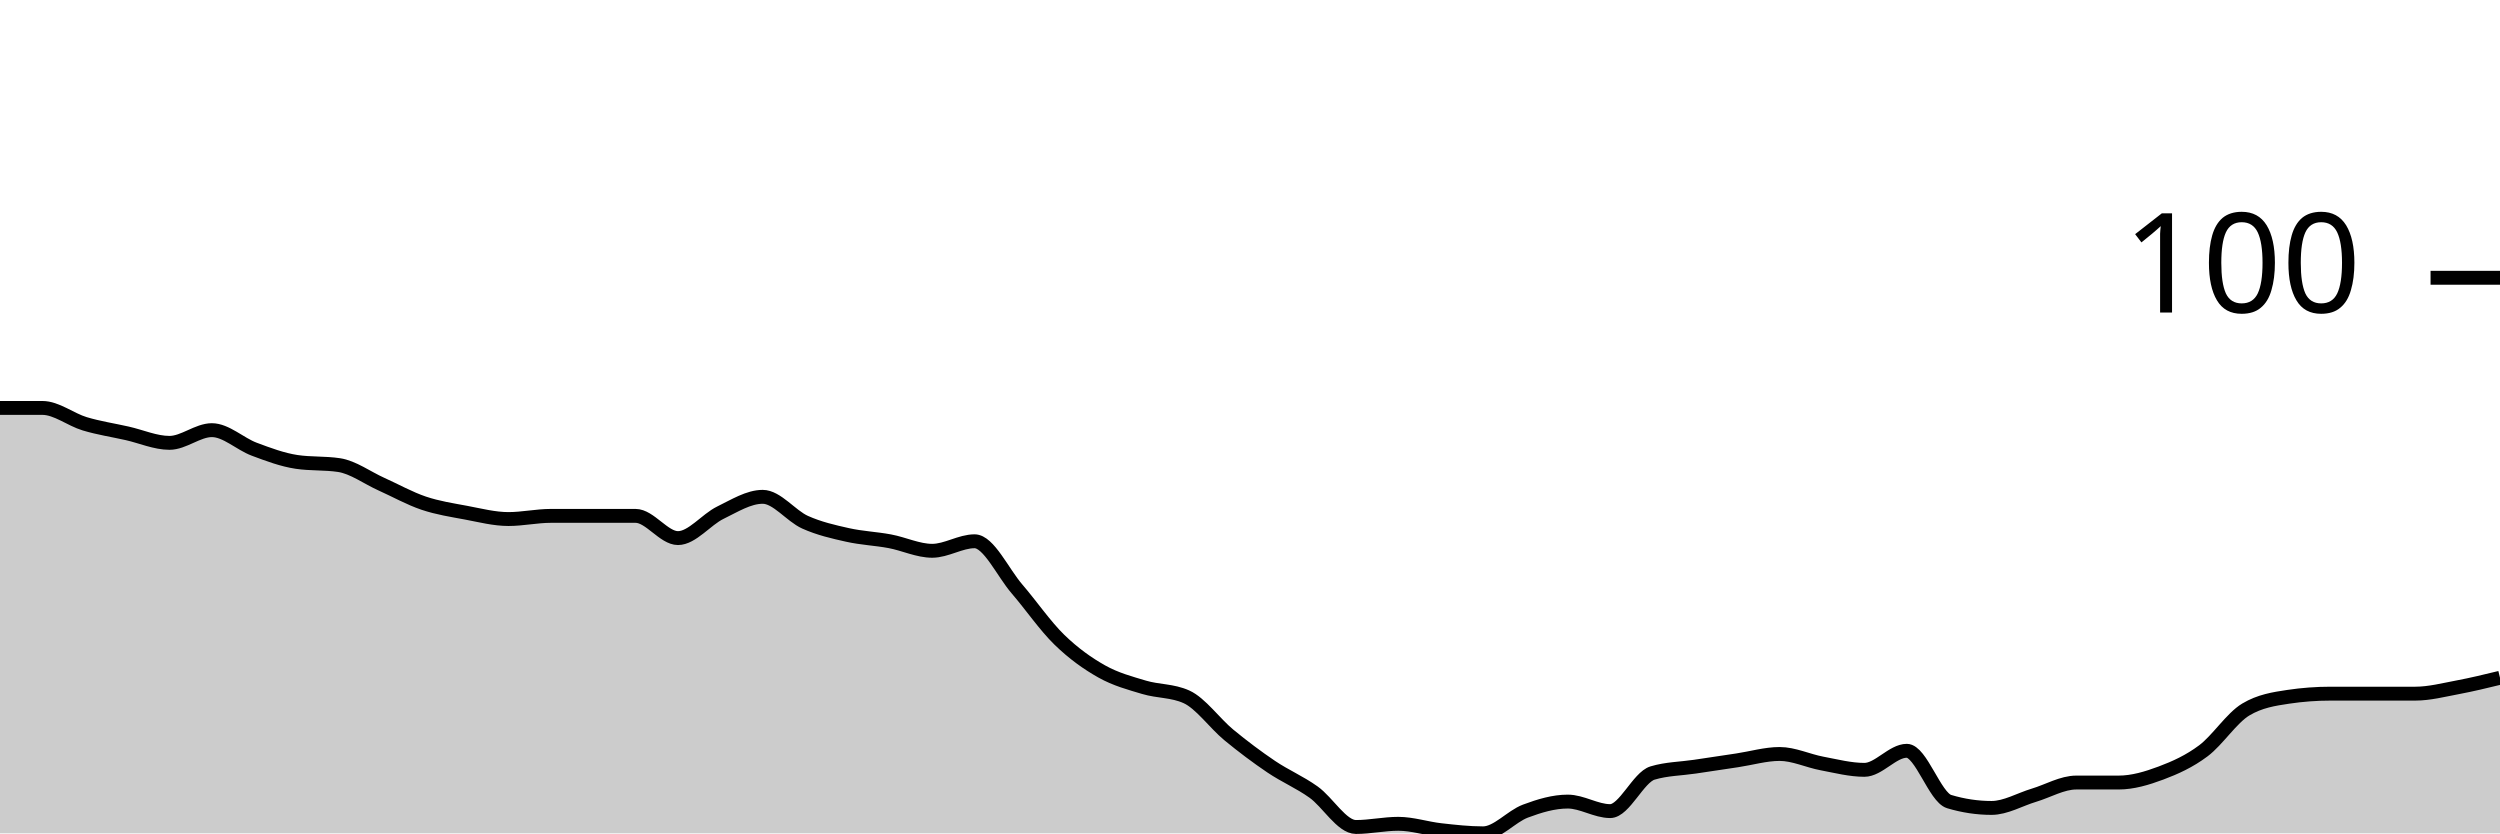
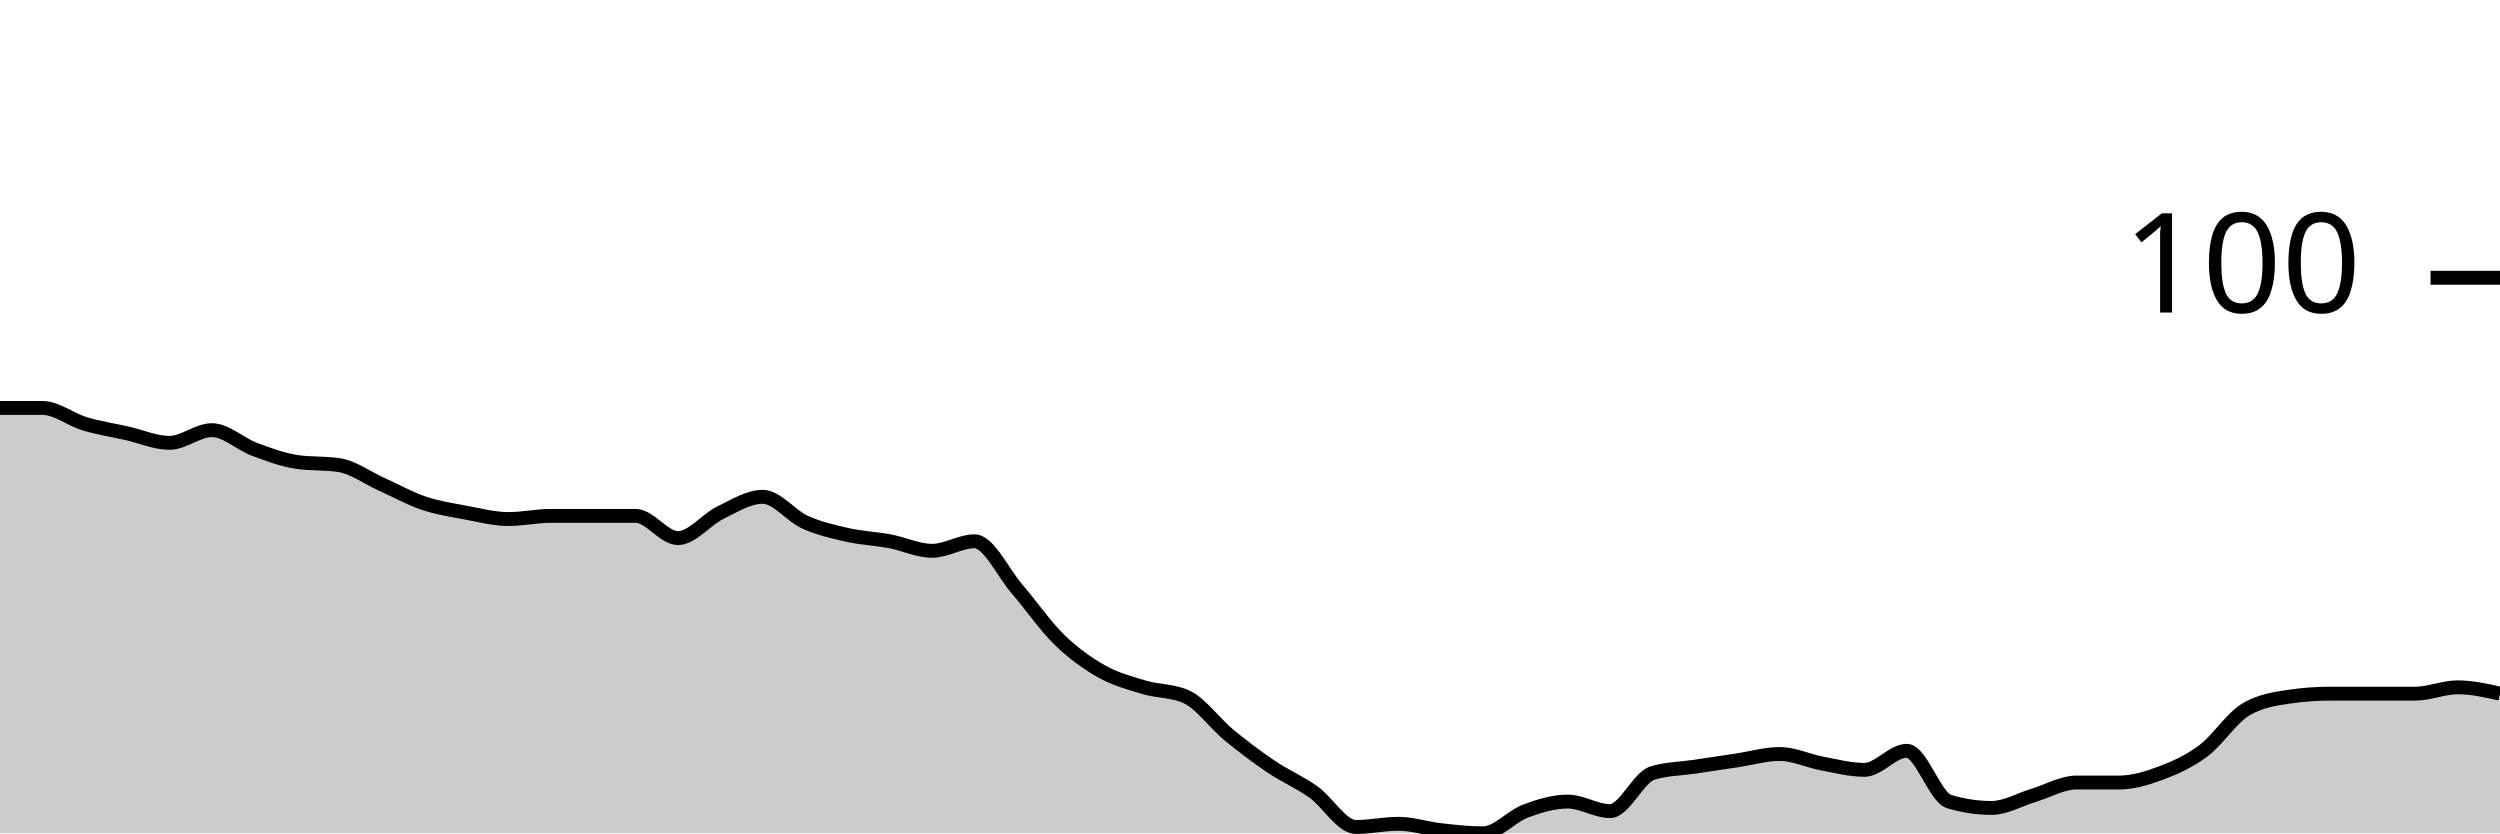
<svg xmlns="http://www.w3.org/2000/svg" viewBox="0 0 180 60">
  <g transform="translate(0,20)">
-     <path class="area" fill="rgba(0, 0, 0, 0.2)" d="M0,9.371C1.017,9.371,2.034,9.371,3.051,9.371C4.068,9.371,5.085,10.21,6.102,10.514C7.119,10.819,8.136,10.971,9.153,11.2C10.169,11.429,11.186,11.886,12.203,11.886C13.22,11.886,14.237,10.971,15.254,10.971C16.271,10.971,17.288,11.962,18.305,12.343C19.322,12.724,20.339,13.105,21.356,13.257C22.373,13.41,23.39,13.333,24.407,13.486C25.424,13.638,26.441,14.4,27.458,14.857C28.475,15.314,29.492,15.886,30.508,16.229C31.525,16.571,32.542,16.724,33.559,16.914C34.576,17.105,35.593,17.371,36.61,17.371C37.627,17.371,38.644,17.143,39.661,17.143C40.678,17.143,41.695,17.143,42.712,17.143C43.729,17.143,44.746,17.143,45.763,17.143C46.78,17.143,47.797,18.743,48.814,18.743C49.831,18.743,50.847,17.41,51.864,16.914C52.881,16.419,53.898,15.771,54.915,15.771C55.932,15.771,56.949,17.143,57.966,17.6C58.983,18.057,60,18.286,61.017,18.514C62.034,18.743,63.051,18.781,64.068,18.971C65.085,19.162,66.102,19.657,67.119,19.657C68.136,19.657,69.153,18.971,70.169,18.971C71.186,18.971,72.203,21.219,73.22,22.4C74.237,23.581,75.254,25.067,76.271,26.057C77.288,27.048,78.305,27.771,79.322,28.343C80.339,28.914,81.356,29.181,82.373,29.486C83.39,29.79,84.407,29.714,85.424,30.171C86.441,30.629,87.458,32.076,88.475,32.914C89.492,33.752,90.508,34.514,91.525,35.2C92.542,35.886,93.559,36.305,94.576,37.029C95.593,37.752,96.61,39.543,97.627,39.543C98.644,39.543,99.661,39.314,100.678,39.314C101.695,39.314,102.712,39.657,103.729,39.771C104.746,39.886,105.763,40,106.78,40C107.797,40,108.814,38.781,109.831,38.4C110.847,38.019,111.864,37.714,112.881,37.714C113.898,37.714,114.915,38.4,115.932,38.4C116.949,38.4,117.966,35.962,118.983,35.657C120,35.352,121.017,35.352,122.034,35.2C123.051,35.048,124.068,34.895,125.085,34.743C126.102,34.59,127.119,34.286,128.136,34.286C129.153,34.286,130.169,34.781,131.186,34.971C132.203,35.162,133.22,35.429,134.237,35.429C135.254,35.429,136.271,34.057,137.288,34.057C138.305,34.057,139.322,37.41,140.339,37.714C141.356,38.019,142.373,38.171,143.39,38.171C144.407,38.171,145.424,37.562,146.441,37.257C147.458,36.952,148.475,36.343,149.492,36.343C150.508,36.343,151.525,36.343,152.542,36.343C153.559,36.343,154.576,36.038,155.593,35.657C156.61,35.276,157.627,34.819,158.644,34.057C159.661,33.295,160.678,31.695,161.695,31.086C162.712,30.476,163.729,30.324,164.746,30.171C165.763,30.019,166.78,29.943,167.797,29.943C168.814,29.943,169.831,29.943,170.847,29.943C171.864,29.943,172.881,29.943,173.898,29.943C174.915,29.943,175.932,29.676,176.949,29.486C177.966,29.295,178.983,29.048,180,28.8L180,40C178.983,40,177.966,40,176.949,40C175.932,40,174.915,40,173.898,40C172.881,40,171.864,40,170.847,40C169.831,40,168.814,40,167.797,40C166.78,40,165.763,40,164.746,40C163.729,40,162.712,40,161.695,40C160.678,40,159.661,40,158.644,40C157.627,40,156.61,40,155.593,40C154.576,40,153.559,40,152.542,40C151.525,40,150.508,40,149.492,40C148.475,40,147.458,40,146.441,40C145.424,40,144.407,40,143.39,40C142.373,40,141.356,40,140.339,40C139.322,40,138.305,40,137.288,40C136.271,40,135.254,40,134.237,40C133.22,40,132.203,40,131.186,40C130.169,40,129.153,40,128.136,40C127.119,40,126.102,40,125.085,40C124.068,40,123.051,40,122.034,40C121.017,40,120,40,118.983,40C117.966,40,116.949,40,115.932,40C114.915,40,113.898,40,112.881,40C111.864,40,110.847,40,109.831,40C108.814,40,107.797,40,106.78,40C105.763,40,104.746,40,103.729,40C102.712,40,101.695,40,100.678,40C99.661,40,98.644,40,97.627,40C96.61,40,95.593,40,94.576,40C93.559,40,92.542,40,91.525,40C90.508,40,89.492,40,88.475,40C87.458,40,86.441,40,85.424,40C84.407,40,83.39,40,82.373,40C81.356,40,80.339,40,79.322,40C78.305,40,77.288,40,76.271,40C75.254,40,74.237,40,73.22,40C72.203,40,71.186,40,70.169,40C69.153,40,68.136,40,67.119,40C66.102,40,65.085,40,64.068,40C63.051,40,62.034,40,61.017,40C60,40,58.983,40,57.966,40C56.949,40,55.932,40,54.915,40C53.898,40,52.881,40,51.864,40C50.847,40,49.831,40,48.814,40C47.797,40,46.78,40,45.763,40C44.746,40,43.729,40,42.712,40C41.695,40,40.678,40,39.661,40C38.644,40,37.627,40,36.61,40C35.593,40,34.576,40,33.559,40C32.542,40,31.525,40,30.508,40C29.492,40,28.475,40,27.458,40C26.441,40,25.424,40,24.407,40C23.39,40,22.373,40,21.356,40C20.339,40,19.322,40,18.305,40C17.288,40,16.271,40,15.254,40C14.237,40,13.22,40,12.203,40C11.186,40,10.169,40,9.153,40C8.136,40,7.119,40,6.102,40C5.085,40,4.068,40,3.051,40C2.034,40,1.017,40,0,40Z" />
-     <path class="line" stroke="black" fill="none" d="M0,9.371C1.017,9.371,2.034,9.371,3.051,9.371C4.068,9.371,5.085,10.21,6.102,10.514C7.119,10.819,8.136,10.971,9.153,11.2C10.169,11.429,11.186,11.886,12.203,11.886C13.22,11.886,14.237,10.971,15.254,10.971C16.271,10.971,17.288,11.962,18.305,12.343C19.322,12.724,20.339,13.105,21.356,13.257C22.373,13.41,23.39,13.333,24.407,13.486C25.424,13.638,26.441,14.4,27.458,14.857C28.475,15.314,29.492,15.886,30.508,16.229C31.525,16.571,32.542,16.724,33.559,16.914C34.576,17.105,35.593,17.371,36.61,17.371C37.627,17.371,38.644,17.143,39.661,17.143C40.678,17.143,41.695,17.143,42.712,17.143C43.729,17.143,44.746,17.143,45.763,17.143C46.78,17.143,47.797,18.743,48.814,18.743C49.831,18.743,50.847,17.41,51.864,16.914C52.881,16.419,53.898,15.771,54.915,15.771C55.932,15.771,56.949,17.143,57.966,17.6C58.983,18.057,60,18.286,61.017,18.514C62.034,18.743,63.051,18.781,64.068,18.971C65.085,19.162,66.102,19.657,67.119,19.657C68.136,19.657,69.153,18.971,70.169,18.971C71.186,18.971,72.203,21.219,73.22,22.4C74.237,23.581,75.254,25.067,76.271,26.057C77.288,27.048,78.305,27.771,79.322,28.343C80.339,28.914,81.356,29.181,82.373,29.486C83.39,29.79,84.407,29.714,85.424,30.171C86.441,30.629,87.458,32.076,88.475,32.914C89.492,33.752,90.508,34.514,91.525,35.2C92.542,35.886,93.559,36.305,94.576,37.029C95.593,37.752,96.61,39.543,97.627,39.543C98.644,39.543,99.661,39.314,100.678,39.314C101.695,39.314,102.712,39.657,103.729,39.771C104.746,39.886,105.763,40,106.78,40C107.797,40,108.814,38.781,109.831,38.4C110.847,38.019,111.864,37.714,112.881,37.714C113.898,37.714,114.915,38.4,115.932,38.4C116.949,38.4,117.966,35.962,118.983,35.657C120,35.352,121.017,35.352,122.034,35.2C123.051,35.048,124.068,34.895,125.085,34.743C126.102,34.59,127.119,34.286,128.136,34.286C129.153,34.286,130.169,34.781,131.186,34.971C132.203,35.162,133.22,35.429,134.237,35.429C135.254,35.429,136.271,34.057,137.288,34.057C138.305,34.057,139.322,37.41,140.339,37.714C141.356,38.019,142.373,38.171,143.39,38.171C144.407,38.171,145.424,37.562,146.441,37.257C147.458,36.952,148.475,36.343,149.492,36.343C150.508,36.343,151.525,36.343,152.542,36.343C153.559,36.343,154.576,36.038,155.593,35.657C156.61,35.276,157.627,34.819,158.644,34.057C159.661,33.295,160.678,31.695,161.695,31.086C162.712,30.476,163.729,30.324,164.746,30.171C165.763,30.019,166.78,29.943,167.797,29.943C168.814,29.943,169.831,29.943,170.847,29.943C171.864,29.943,172.881,29.943,173.898,29.943C174.915,29.943,175.932,29.676,176.949,29.486C177.966,29.295,178.983,29.048,180,28.8" />
+     <path class="area" fill="rgba(0, 0, 0, 0.2)" d="M0,9.371C1.017,9.371,2.034,9.371,3.051,9.371C4.068,9.371,5.085,10.21,6.102,10.514C7.119,10.819,8.136,10.971,9.153,11.2C10.169,11.429,11.186,11.886,12.203,11.886C13.22,11.886,14.237,10.971,15.254,10.971C16.271,10.971,17.288,11.962,18.305,12.343C19.322,12.724,20.339,13.105,21.356,13.257C22.373,13.41,23.39,13.333,24.407,13.486C25.424,13.638,26.441,14.4,27.458,14.857C28.475,15.314,29.492,15.886,30.508,16.229C31.525,16.571,32.542,16.724,33.559,16.914C34.576,17.105,35.593,17.371,36.61,17.371C37.627,17.371,38.644,17.143,39.661,17.143C40.678,17.143,41.695,17.143,42.712,17.143C43.729,17.143,44.746,17.143,45.763,17.143C46.78,17.143,47.797,18.743,48.814,18.743C49.831,18.743,50.847,17.41,51.864,16.914C52.881,16.419,53.898,15.771,54.915,15.771C55.932,15.771,56.949,17.143,57.966,17.6C58.983,18.057,60,18.286,61.017,18.514C62.034,18.743,63.051,18.781,64.068,18.971C65.085,19.162,66.102,19.657,67.119,19.657C68.136,19.657,69.153,18.971,70.169,18.971C71.186,18.971,72.203,21.219,73.22,22.4C74.237,23.581,75.254,25.067,76.271,26.057C77.288,27.048,78.305,27.771,79.322,28.343C80.339,28.914,81.356,29.181,82.373,29.486C83.39,29.79,84.407,29.714,85.424,30.171C86.441,30.629,87.458,32.076,88.475,32.914C89.492,33.752,90.508,34.514,91.525,35.2C92.542,35.886,93.559,36.305,94.576,37.029C95.593,37.752,96.61,39.543,97.627,39.543C98.644,39.543,99.661,39.314,100.678,39.314C101.695,39.314,102.712,39.657,103.729,39.771C104.746,39.886,105.763,40,106.78,40C107.797,40,108.814,38.781,109.831,38.4C110.847,38.019,111.864,37.714,112.881,37.714C113.898,37.714,114.915,38.4,115.932,38.4C116.949,38.4,117.966,35.962,118.983,35.657C120,35.352,121.017,35.352,122.034,35.2C123.051,35.048,124.068,34.895,125.085,34.743C126.102,34.59,127.119,34.286,128.136,34.286C129.153,34.286,130.169,34.781,131.186,34.971C132.203,35.162,133.22,35.429,134.237,35.429C135.254,35.429,136.271,34.057,137.288,34.057C138.305,34.057,139.322,37.41,140.339,37.714C141.356,38.019,142.373,38.171,143.39,38.171C144.407,38.171,145.424,37.562,146.441,37.257C147.458,36.952,148.475,36.343,149.492,36.343C150.508,36.343,151.525,36.343,152.542,36.343C153.559,36.343,154.576,36.038,155.593,35.657C156.61,35.276,157.627,34.819,158.644,34.057C159.661,33.295,160.678,31.695,161.695,31.086C162.712,30.476,163.729,30.324,164.746,30.171C165.763,30.019,166.78,29.943,167.797,29.943C168.814,29.943,169.831,29.943,170.847,29.943C171.864,29.943,172.881,29.943,173.898,29.943C174.915,29.943,175.932,29.486,176.949,29.486C177.966,29.486,178.983,29.714,180,29.943L180,40C178.983,40,177.966,40,176.949,40C175.932,40,174.915,40,173.898,40C172.881,40,171.864,40,170.847,40C169.831,40,168.814,40,167.797,40C166.78,40,165.763,40,164.746,40C163.729,40,162.712,40,161.695,40C160.678,40,159.661,40,158.644,40C157.627,40,156.61,40,155.593,40C154.576,40,153.559,40,152.542,40C151.525,40,150.508,40,149.492,40C148.475,40,147.458,40,146.441,40C145.424,40,144.407,40,143.39,40C142.373,40,141.356,40,140.339,40C139.322,40,138.305,40,137.288,40C136.271,40,135.254,40,134.237,40C133.22,40,132.203,40,131.186,40C130.169,40,129.153,40,128.136,40C127.119,40,126.102,40,125.085,40C124.068,40,123.051,40,122.034,40C121.017,40,120,40,118.983,40C117.966,40,116.949,40,115.932,40C114.915,40,113.898,40,112.881,40C111.864,40,110.847,40,109.831,40C108.814,40,107.797,40,106.78,40C105.763,40,104.746,40,103.729,40C102.712,40,101.695,40,100.678,40C99.661,40,98.644,40,97.627,40C96.61,40,95.593,40,94.576,40C93.559,40,92.542,40,91.525,40C90.508,40,89.492,40,88.475,40C87.458,40,86.441,40,85.424,40C84.407,40,83.39,40,82.373,40C81.356,40,80.339,40,79.322,40C78.305,40,77.288,40,76.271,40C75.254,40,74.237,40,73.22,40C72.203,40,71.186,40,70.169,40C69.153,40,68.136,40,67.119,40C66.102,40,65.085,40,64.068,40C63.051,40,62.034,40,61.017,40C60,40,58.983,40,57.966,40C56.949,40,55.932,40,54.915,40C53.898,40,52.881,40,51.864,40C50.847,40,49.831,40,48.814,40C47.797,40,46.78,40,45.763,40C44.746,40,43.729,40,42.712,40C41.695,40,40.678,40,39.661,40C38.644,40,37.627,40,36.61,40C35.593,40,34.576,40,33.559,40C32.542,40,31.525,40,30.508,40C29.492,40,28.475,40,27.458,40C26.441,40,25.424,40,24.407,40C23.39,40,22.373,40,21.356,40C20.339,40,19.322,40,18.305,40C17.288,40,16.271,40,15.254,40C14.237,40,13.22,40,12.203,40C11.186,40,10.169,40,9.153,40C8.136,40,7.119,40,6.102,40C5.085,40,4.068,40,3.051,40C2.034,40,1.017,40,0,40Z" />
+     <path class="line" stroke="black" fill="none" d="M0,9.371C1.017,9.371,2.034,9.371,3.051,9.371C4.068,9.371,5.085,10.21,6.102,10.514C7.119,10.819,8.136,10.971,9.153,11.2C10.169,11.429,11.186,11.886,12.203,11.886C13.22,11.886,14.237,10.971,15.254,10.971C16.271,10.971,17.288,11.962,18.305,12.343C19.322,12.724,20.339,13.105,21.356,13.257C22.373,13.41,23.39,13.333,24.407,13.486C25.424,13.638,26.441,14.4,27.458,14.857C28.475,15.314,29.492,15.886,30.508,16.229C31.525,16.571,32.542,16.724,33.559,16.914C34.576,17.105,35.593,17.371,36.61,17.371C37.627,17.371,38.644,17.143,39.661,17.143C40.678,17.143,41.695,17.143,42.712,17.143C43.729,17.143,44.746,17.143,45.763,17.143C46.78,17.143,47.797,18.743,48.814,18.743C49.831,18.743,50.847,17.41,51.864,16.914C52.881,16.419,53.898,15.771,54.915,15.771C55.932,15.771,56.949,17.143,57.966,17.6C58.983,18.057,60,18.286,61.017,18.514C62.034,18.743,63.051,18.781,64.068,18.971C65.085,19.162,66.102,19.657,67.119,19.657C68.136,19.657,69.153,18.971,70.169,18.971C71.186,18.971,72.203,21.219,73.22,22.4C74.237,23.581,75.254,25.067,76.271,26.057C77.288,27.048,78.305,27.771,79.322,28.343C80.339,28.914,81.356,29.181,82.373,29.486C83.39,29.79,84.407,29.714,85.424,30.171C86.441,30.629,87.458,32.076,88.475,32.914C89.492,33.752,90.508,34.514,91.525,35.2C92.542,35.886,93.559,36.305,94.576,37.029C95.593,37.752,96.61,39.543,97.627,39.543C98.644,39.543,99.661,39.314,100.678,39.314C101.695,39.314,102.712,39.657,103.729,39.771C104.746,39.886,105.763,40,106.78,40C107.797,40,108.814,38.781,109.831,38.4C110.847,38.019,111.864,37.714,112.881,37.714C113.898,37.714,114.915,38.4,115.932,38.4C116.949,38.4,117.966,35.962,118.983,35.657C120,35.352,121.017,35.352,122.034,35.2C123.051,35.048,124.068,34.895,125.085,34.743C126.102,34.59,127.119,34.286,128.136,34.286C129.153,34.286,130.169,34.781,131.186,34.971C132.203,35.162,133.22,35.429,134.237,35.429C135.254,35.429,136.271,34.057,137.288,34.057C138.305,34.057,139.322,37.41,140.339,37.714C141.356,38.019,142.373,38.171,143.39,38.171C144.407,38.171,145.424,37.562,146.441,37.257C147.458,36.952,148.475,36.343,149.492,36.343C150.508,36.343,151.525,36.343,152.542,36.343C153.559,36.343,154.576,36.038,155.593,35.657C156.61,35.276,157.627,34.819,158.644,34.057C159.661,33.295,160.678,31.695,161.695,31.086C162.712,30.476,163.729,30.324,164.746,30.171C165.763,30.019,166.78,29.943,167.797,29.943C168.814,29.943,169.831,29.943,170.847,29.943C171.864,29.943,172.881,29.943,173.898,29.943C174.915,29.943,175.932,29.486,176.949,29.486C177.966,29.486,178.983,29.714,180,29.943" />
    <path class="axis-ceiling" stroke-width="1" stroke="black" fill="none" d="M175,0L180,0" />
    <text class="axis-ceiling-label" font-family="sans-serif" text-anchor="end" font-size="10px" x="170" y="2.5">100</text>
  </g>
</svg>
